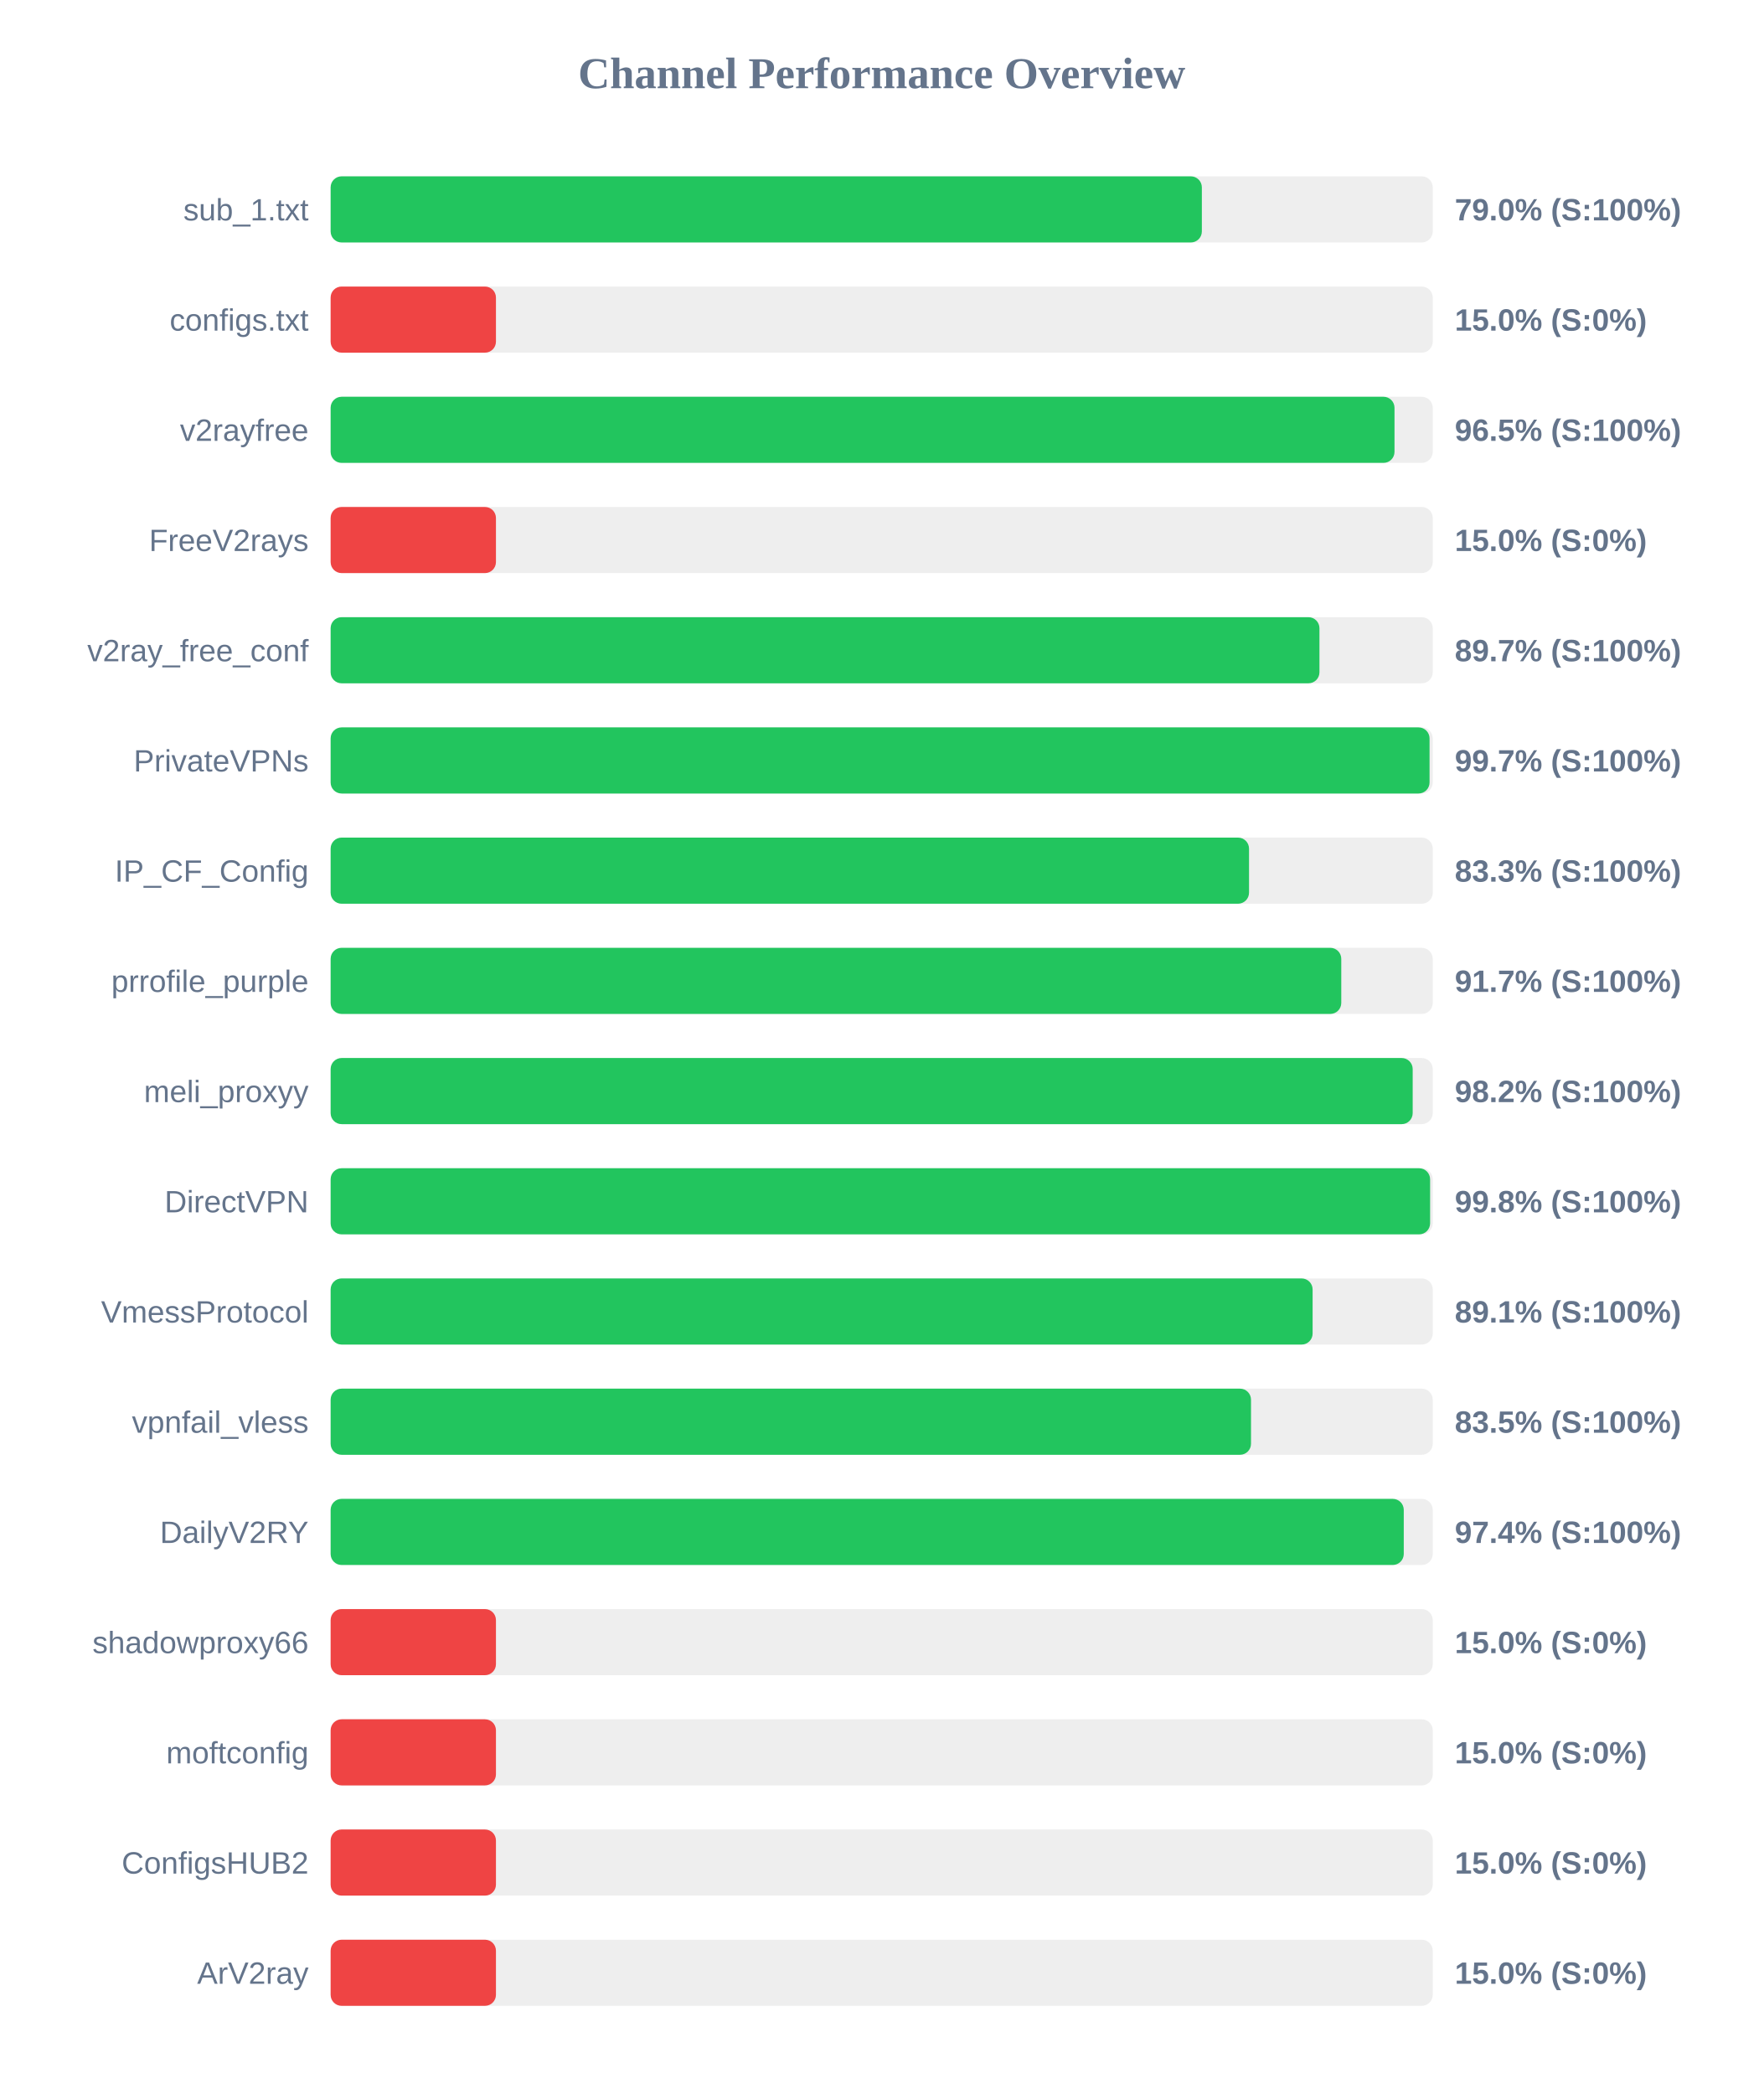
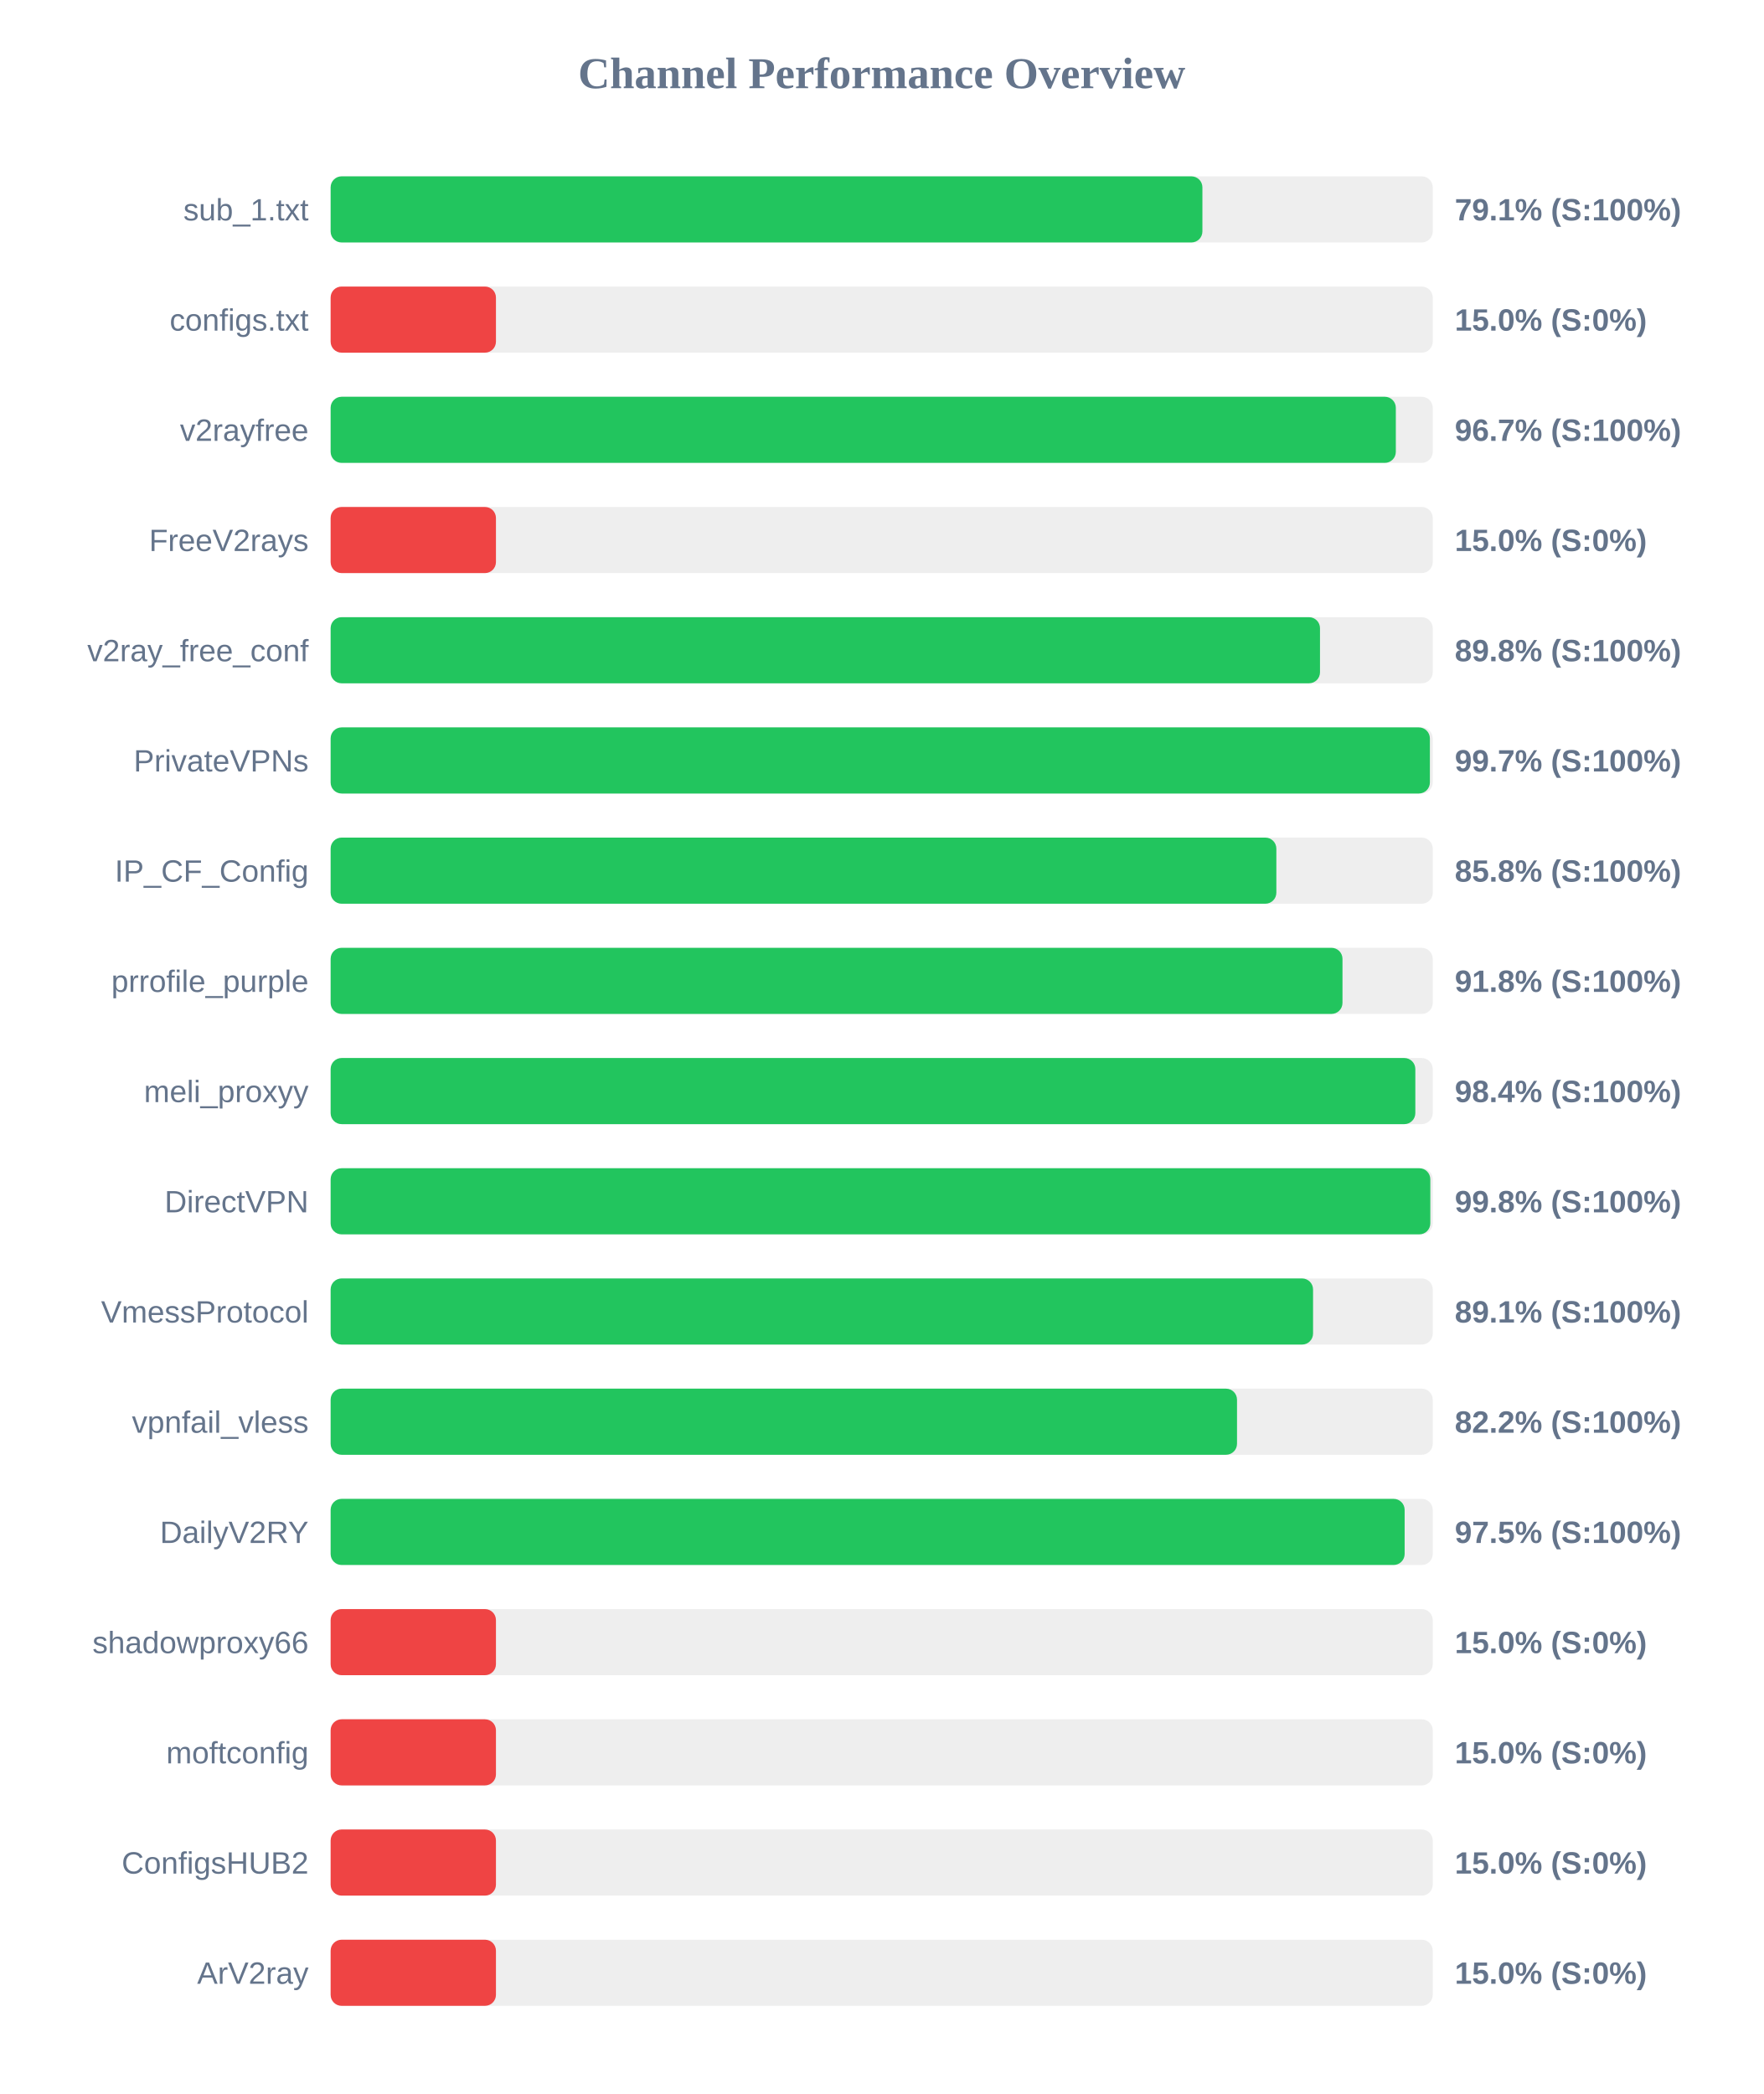
<svg xmlns="http://www.w3.org/2000/svg" width="800" height="950" version="1.1">
  <style>
        .row { font: 14px Arial; fill: #64748b; }
        .score { font: bold 14px Arial; fill: #64748b; }
    </style>
  <text x="400" y="40" text-anchor="middle" font-size="20px" font-weight="bold" fill="#64748b">Channel Performance Overview</text>
  <rect x="150" y="80" width="500" height="30" fill="#eee" rx="5" />
-   <rect x="150" y="80" width="395.25" height="30" fill="#22c55e" rx="5" />
+   <rect x="150" y="80" width="395.5" height="30" fill="#22c55e" rx="5" />
  <text x="140" y="100" text-anchor="end" class="row">sub_1.txt</text>
-   <text x="660" y="100" text-anchor="start" class="score">79.0% (S:100%)</text>
+   <text x="660" y="100" text-anchor="start" class="score">79.1% (S:100%)</text>
  <rect x="150" y="130" width="500" height="30" fill="#eee" rx="5" />
  <rect x="150" y="130" width="75.0" height="30" fill="#ef4444" rx="5" />
  <text x="140" y="150" text-anchor="end" class="row">configs.txt</text>
  <text x="660" y="150" text-anchor="start" class="score">15.0% (S:0%)</text>
  <rect x="150" y="180" width="500" height="30" fill="#eee" rx="5" />
-   <rect x="150" y="180" width="482.65" height="30" fill="#22c55e" rx="5" />
+   <rect x="150" y="180" width="483.25" height="30" fill="#22c55e" rx="5" />
  <text x="140" y="200" text-anchor="end" class="row">v2rayfree</text>
-   <text x="660" y="200" text-anchor="start" class="score">96.5% (S:100%)</text>
+   <text x="660" y="200" text-anchor="start" class="score">96.7% (S:100%)</text>
  <rect x="150" y="230" width="500" height="30" fill="#eee" rx="5" />
  <rect x="150" y="230" width="75.0" height="30" fill="#ef4444" rx="5" />
  <text x="140" y="250" text-anchor="end" class="row">FreeV2rays</text>
  <text x="660" y="250" text-anchor="start" class="score">15.0% (S:0%)</text>
  <rect x="150" y="280" width="500" height="30" fill="#eee" rx="5" />
-   <rect x="150" y="280" width="448.6" height="30" fill="#22c55e" rx="5" />
+   <rect x="150" y="280" width="448.85" height="30" fill="#22c55e" rx="5" />
  <text x="140" y="300" text-anchor="end" class="row">v2ray_free_conf</text>
-   <text x="660" y="300" text-anchor="start" class="score">89.7% (S:100%)</text>
+   <text x="660" y="300" text-anchor="start" class="score">89.8% (S:100%)</text>
  <rect x="150" y="330" width="500" height="30" fill="#eee" rx="5" />
-   <rect x="150" y="330" width="498.55" height="30" fill="#22c55e" rx="5" />
+   <rect x="150" y="330" width="498.7" height="30" fill="#22c55e" rx="5" />
  <text x="140" y="350" text-anchor="end" class="row">PrivateVPNs</text>
  <text x="660" y="350" text-anchor="start" class="score">99.7% (S:100%)</text>
  <rect x="150" y="380" width="500" height="30" fill="#eee" rx="5" />
-   <rect x="150" y="380" width="416.65" height="30" fill="#22c55e" rx="5" />
+   <rect x="150" y="380" width="429.05" height="30" fill="#22c55e" rx="5" />
  <text x="140" y="400" text-anchor="end" class="row">IP_CF_Config</text>
-   <text x="660" y="400" text-anchor="start" class="score">83.3% (S:100%)</text>
+   <text x="660" y="400" text-anchor="start" class="score">85.8% (S:100%)</text>
  <rect x="150" y="430" width="500" height="30" fill="#eee" rx="5" />
-   <rect x="150" y="430" width="458.5" height="30" fill="#22c55e" rx="5" />
+   <rect x="150" y="430" width="459.05" height="30" fill="#22c55e" rx="5" />
  <text x="140" y="450" text-anchor="end" class="row">prrofile_purple</text>
-   <text x="660" y="450" text-anchor="start" class="score">91.7% (S:100%)</text>
+   <text x="660" y="450" text-anchor="start" class="score">91.8% (S:100%)</text>
  <rect x="150" y="480" width="500" height="30" fill="#eee" rx="5" />
-   <rect x="150" y="480" width="490.9" height="30" fill="#22c55e" rx="5" />
+   <rect x="150" y="480" width="492.1" height="30" fill="#22c55e" rx="5" />
  <text x="140" y="500" text-anchor="end" class="row">meli_proxyy</text>
-   <text x="660" y="500" text-anchor="start" class="score">98.2% (S:100%)</text>
+   <text x="660" y="500" text-anchor="start" class="score">98.4% (S:100%)</text>
  <rect x="150" y="530" width="500" height="30" fill="#eee" rx="5" />
-   <rect x="150" y="530" width="498.8" height="30" fill="#22c55e" rx="5" />
+   <rect x="150" y="530" width="498.9" height="30" fill="#22c55e" rx="5" />
  <text x="140" y="550" text-anchor="end" class="row">DirectVPN</text>
  <text x="660" y="550" text-anchor="start" class="score">99.8% (S:100%)</text>
  <rect x="150" y="580" width="500" height="30" fill="#eee" rx="5" />
-   <rect x="150" y="580" width="445.5" height="30" fill="#22c55e" rx="5" />
+   <rect x="150" y="580" width="445.7" height="30" fill="#22c55e" rx="5" />
  <text x="140" y="600" text-anchor="end" class="row">VmessProtocol</text>
  <text x="660" y="600" text-anchor="start" class="score">89.1% (S:100%)</text>
  <rect x="150" y="630" width="500" height="30" fill="#eee" rx="5" />
-   <rect x="150" y="630" width="417.55" height="30" fill="#22c55e" rx="5" />
+   <rect x="150" y="630" width="411.2" height="30" fill="#22c55e" rx="5" />
  <text x="140" y="650" text-anchor="end" class="row">vpnfail_vless</text>
-   <text x="660" y="650" text-anchor="start" class="score">83.5% (S:100%)</text>
+   <text x="660" y="650" text-anchor="start" class="score">82.2% (S:100%)</text>
  <rect x="150" y="680" width="500" height="30" fill="#eee" rx="5" />
-   <rect x="150" y="680" width="486.85" height="30" fill="#22c55e" rx="5" />
+   <rect x="150" y="680" width="487.25" height="30" fill="#22c55e" rx="5" />
  <text x="140" y="700" text-anchor="end" class="row">DailyV2RY</text>
-   <text x="660" y="700" text-anchor="start" class="score">97.4% (S:100%)</text>
+   <text x="660" y="700" text-anchor="start" class="score">97.5% (S:100%)</text>
  <rect x="150" y="730" width="500" height="30" fill="#eee" rx="5" />
  <rect x="150" y="730" width="75.0" height="30" fill="#ef4444" rx="5" />
  <text x="140" y="750" text-anchor="end" class="row">shadowproxy66</text>
  <text x="660" y="750" text-anchor="start" class="score">15.0% (S:0%)</text>
  <rect x="150" y="780" width="500" height="30" fill="#eee" rx="5" />
  <rect x="150" y="780" width="75.0" height="30" fill="#ef4444" rx="5" />
  <text x="140" y="800" text-anchor="end" class="row">moftconfig</text>
  <text x="660" y="800" text-anchor="start" class="score">15.0% (S:0%)</text>
  <rect x="150" y="830" width="500" height="30" fill="#eee" rx="5" />
  <rect x="150" y="830" width="75.0" height="30" fill="#ef4444" rx="5" />
  <text x="140" y="850" text-anchor="end" class="row">ConfigsHUB2</text>
  <text x="660" y="850" text-anchor="start" class="score">15.0% (S:0%)</text>
  <rect x="150" y="880" width="500" height="30" fill="#eee" rx="5" />
  <rect x="150" y="880" width="75.0" height="30" fill="#ef4444" rx="5" />
  <text x="140" y="900" text-anchor="end" class="row">ArV2ray</text>
  <text x="660" y="900" text-anchor="start" class="score">15.0% (S:0%)</text>
</svg>
